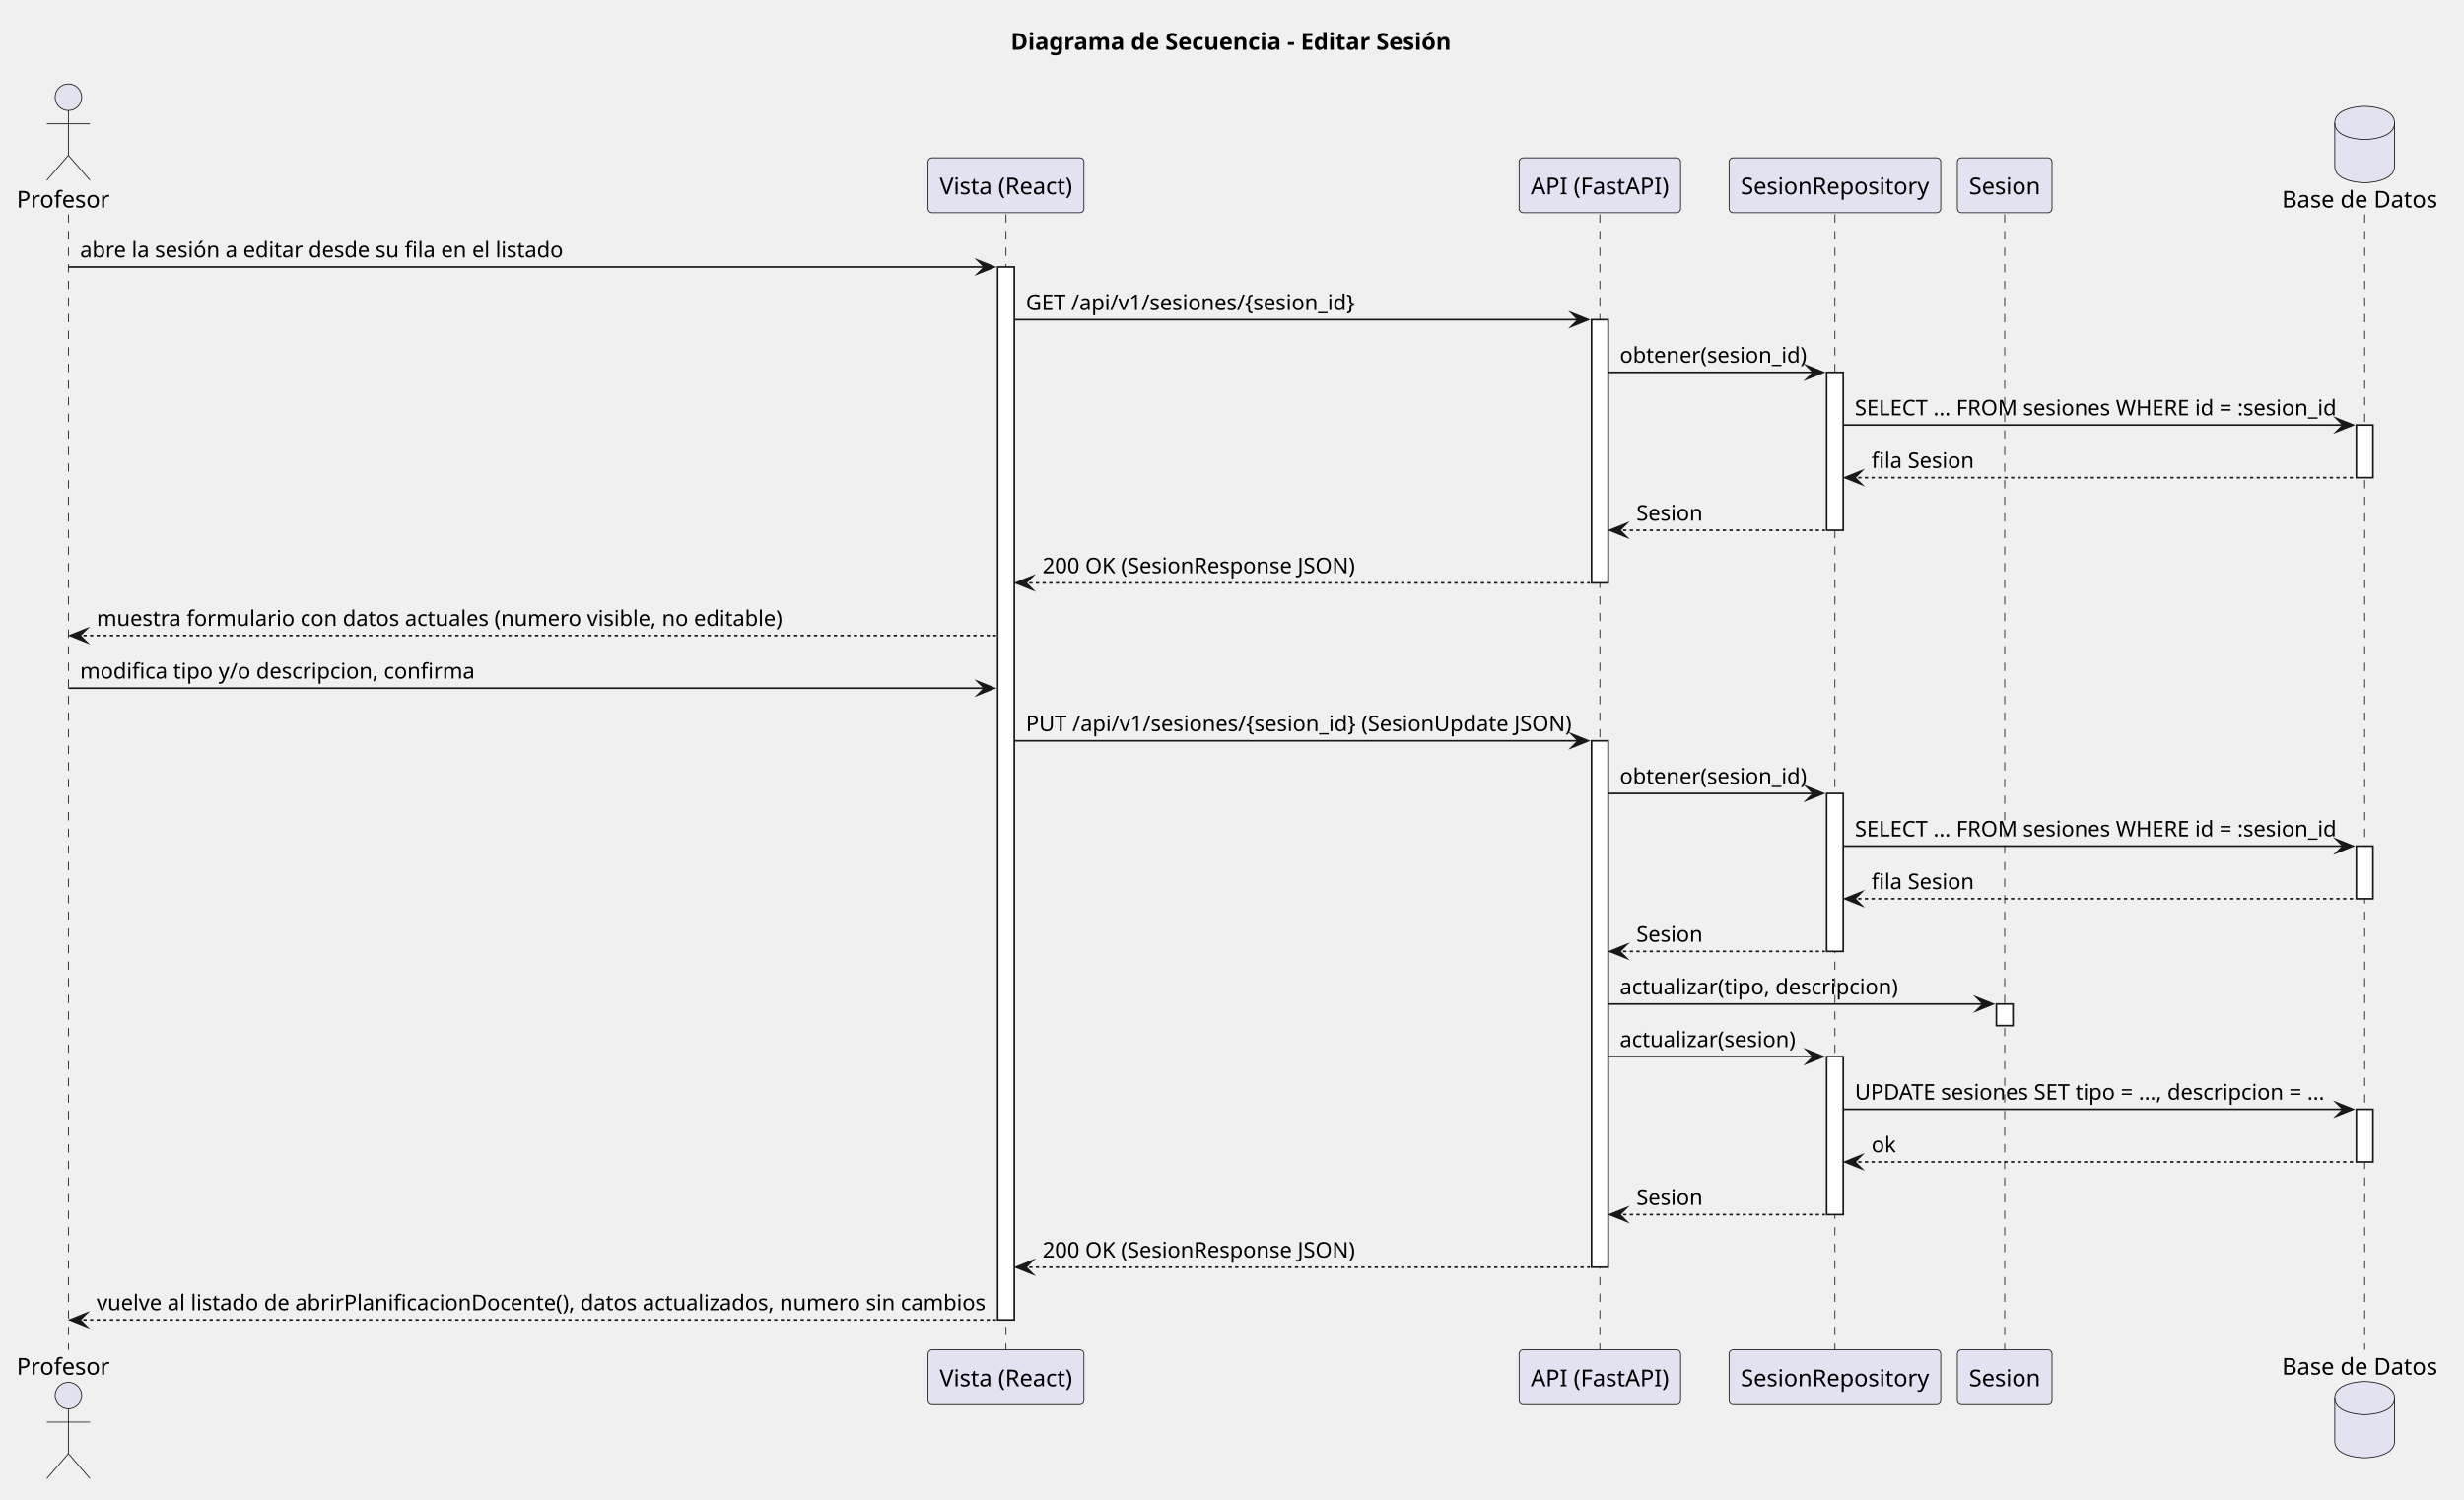
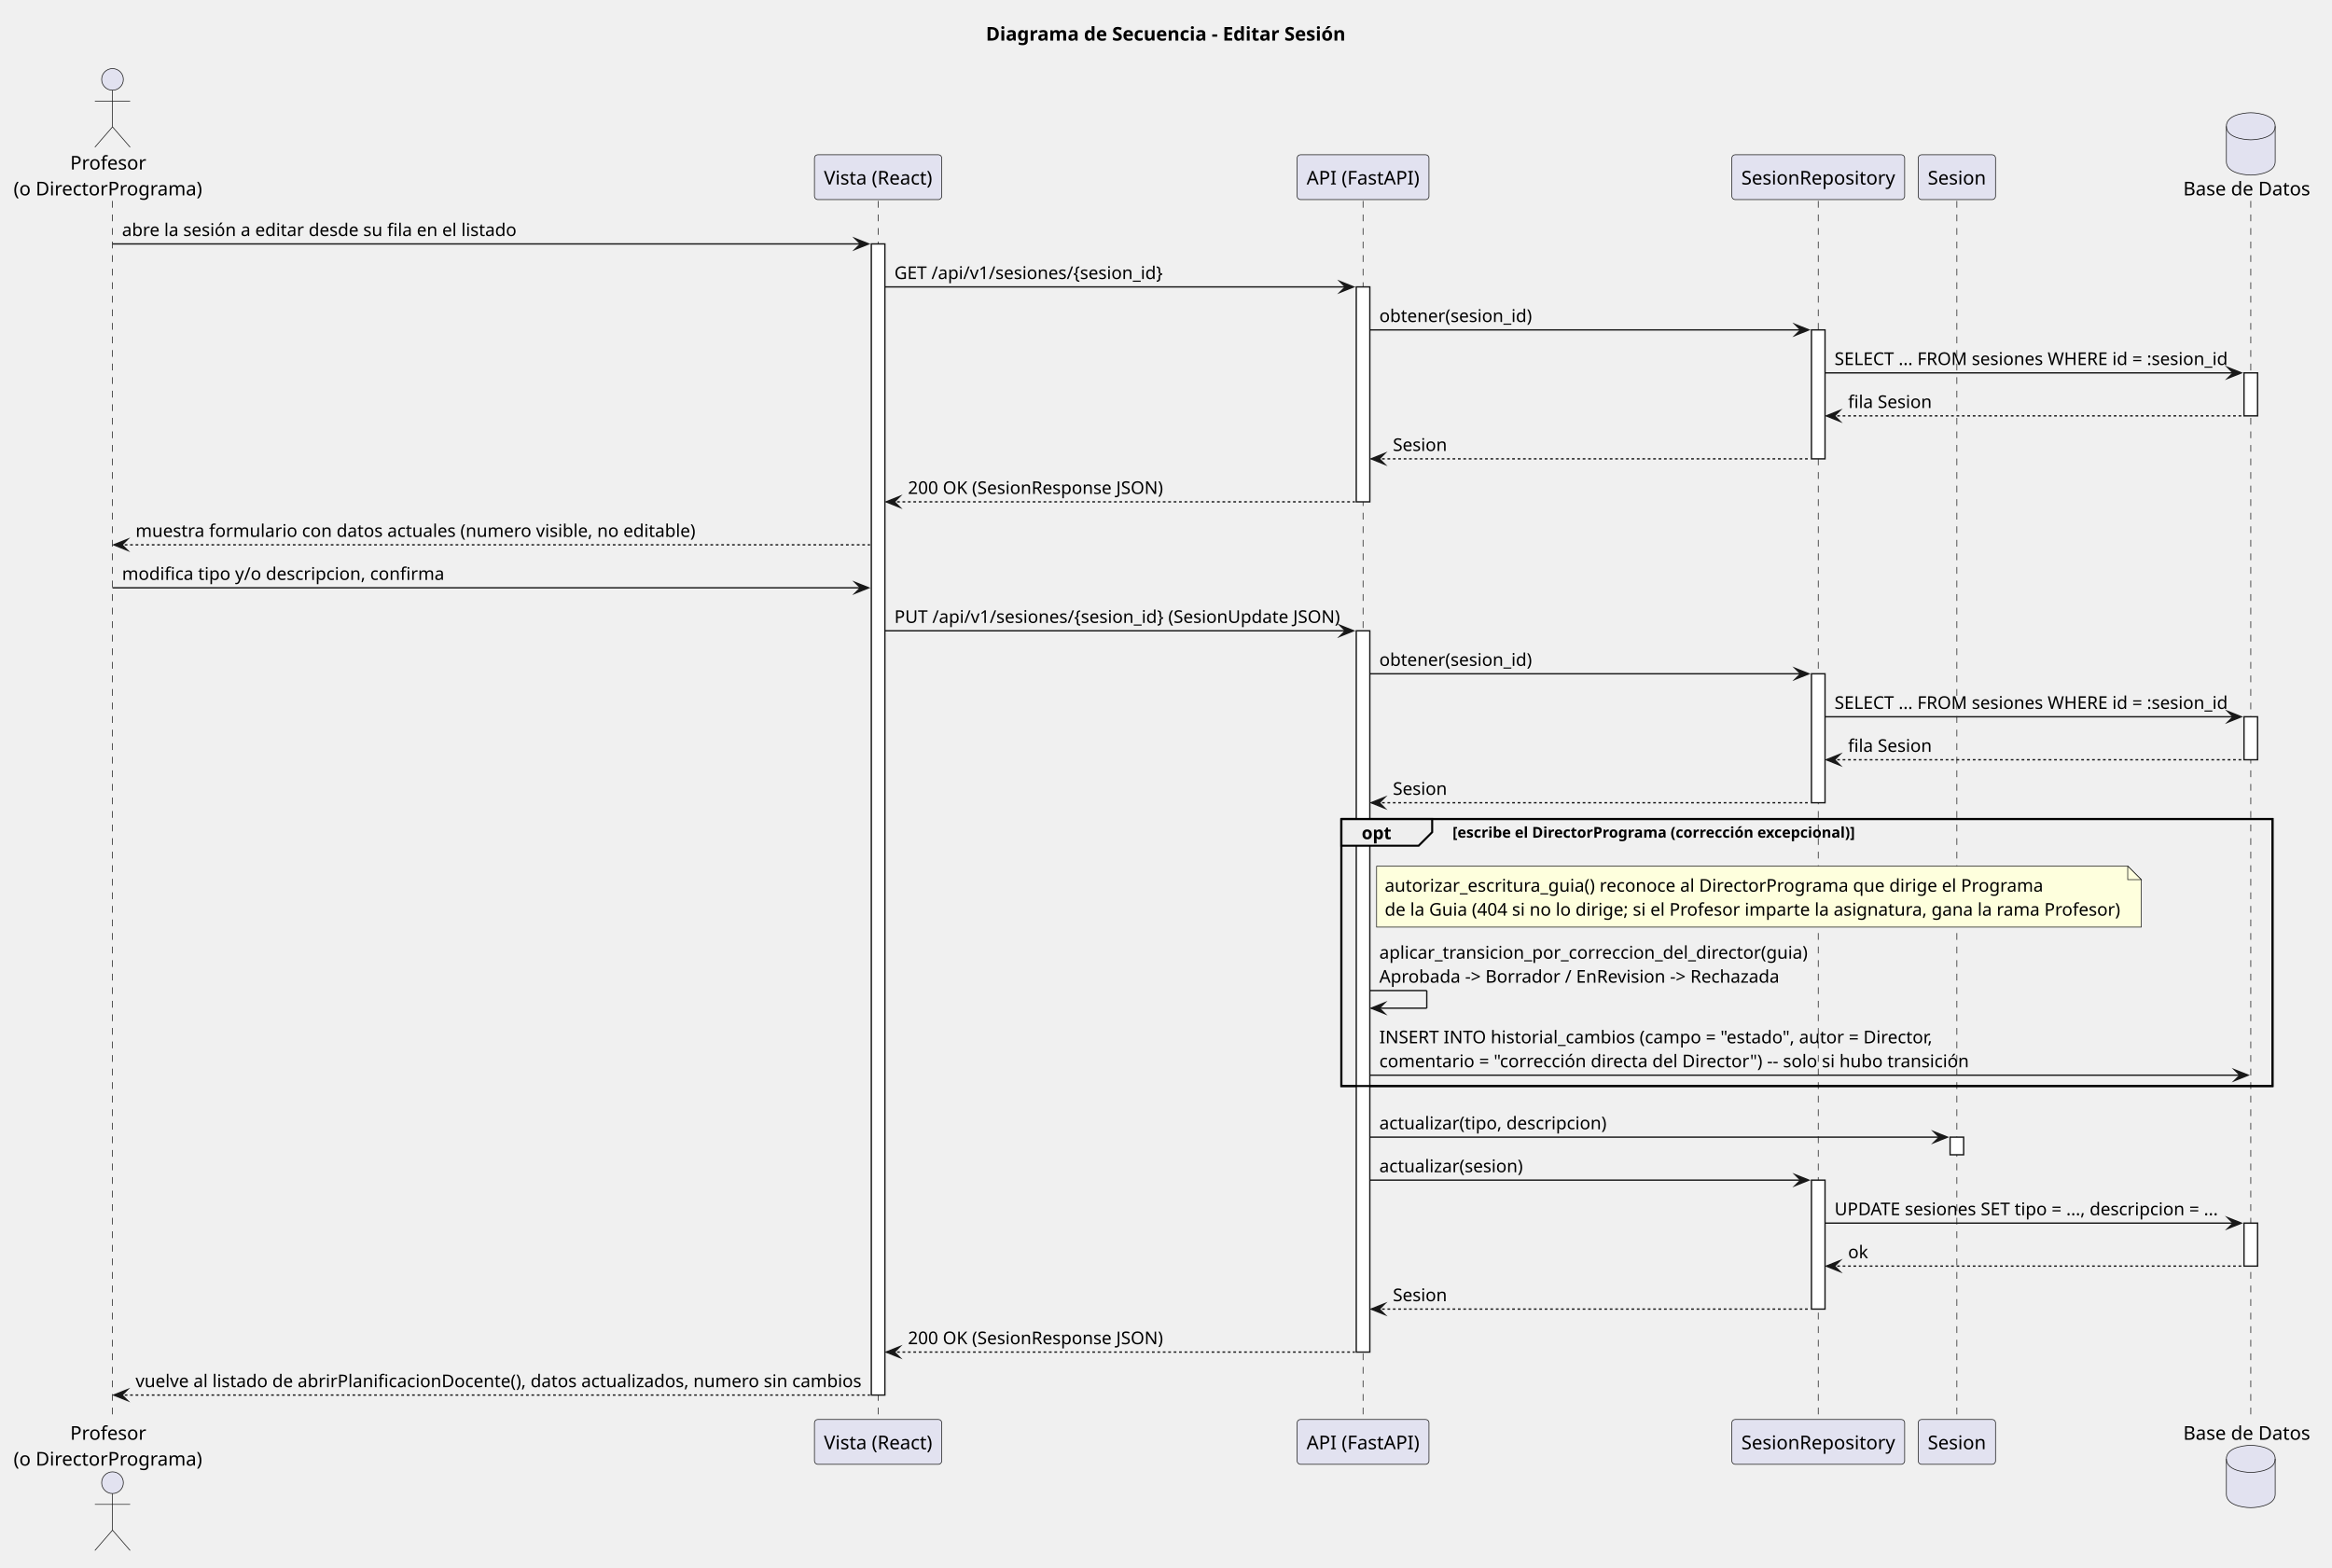
- <svg xmlns="http://www.w3.org/2000/svg" version="1.1" data-diagram-type="SEQUENCE" style="width:1484px;height:903px;background:#FFFFFF;" width="1484px" height="903px" viewBox="0 0 1484 903" zoomAndPan="magnify" preserveAspectRatio="none" contentStyleType="text/css">
+ <svg xmlns="http://www.w3.org/2000/svg" version="1.1" data-diagram-type="SEQUENCE" style="width:1720px;height:1156px;background:#FFFFFF;" width="1720px" height="1156px" viewBox="0 0 1720 1156" zoomAndPan="magnify" preserveAspectRatio="none" contentStyleType="text/css">
  <defs />
  <g font-family="sans-serif" lengthAdjust="spacing">
    <g class="title" data-source-line="1">
-       <text x="608.732" y="29.966" fill="#000" font-size="14" textLength="265.523" font-weight="700">Diagrama de Secuencia - Editar Sesión</text>
+       <text x="727.154" y="29.966" fill="#000" font-size="14" textLength="264.613" font-weight="700">Diagrama de Secuencia - Editar Sesión</text>
+     </g>
+     <rect x="989.336" y="604.088" width="686.763" height="196.942" fill="none" style="stroke:#000;stroke-width:1.5;" />
+     <g>
+       <rect x="79.479" y="148.204" width="8" height="898.768" fill="#000" fill-opacity="0" />
+       <line x1="82.979" y1="148.204" x2="82.979" y2="1046.972" style="stroke:#181818;stroke-width:0.5;stroke-dasharray:5,5;" />
    </g>
    <g>
-       <rect x="37.696" y="129.136" width="8" height="683.826" fill="#000" fill-opacity="0" />
-       <line x1="41.196" y1="129.136" x2="41.196" y2="812.962" style="stroke:#181818;stroke-width:0.5;stroke-dasharray:5,5;" />
+       <rect x="644.157" y="148.204" width="8" height="898.768" fill="#000" fill-opacity="0" />
+       <line x1="647.657" y1="148.204" x2="647.657" y2="1046.972" style="stroke:#181818;stroke-width:0.5;stroke-dasharray:5,5;" />
    </g>
    <g>
-       <rect x="602.374" y="129.136" width="8" height="683.826" fill="#000" fill-opacity="0" />
-       <line x1="605.874" y1="129.136" x2="605.874" y2="812.962" style="stroke:#181818;stroke-width:0.5;stroke-dasharray:5,5;" />
+       <rect x="642.657" y="179.91" width="10" height="849.062" fill="#FFF" style="stroke:#181818;stroke-width:1;" />
    </g>
    <g>
-       <rect x="600.874" y="160.842" width="10" height="634.12" fill="#FFF" style="stroke:#181818;stroke-width:1;" />
+       <rect x="1001.836" y="148.204" width="8" height="898.768" fill="#000" fill-opacity="0" />
+       <line x1="1005.336" y1="148.204" x2="1005.336" y2="1046.972" style="stroke:#181818;stroke-width:0.5;stroke-dasharray:5,5;" />
    </g>
    <g>
-       <rect x="960.053" y="129.136" width="8" height="683.826" fill="#000" fill-opacity="0" />
-       <line x1="963.553" y1="129.136" x2="963.553" y2="812.962" style="stroke:#181818;stroke-width:0.5;stroke-dasharray:5,5;" />
+       <rect x="1000.336" y="211.616" width="10" height="158.53" fill="#FFF" style="stroke:#181818;stroke-width:1;" />
    </g>
    <g>
-       <rect x="958.553" y="192.548" width="10" height="158.53" fill="#FFF" style="stroke:#181818;stroke-width:1;" />
+       <rect x="1000.336" y="465.264" width="10" height="532.002" fill="#FFF" style="stroke:#181818;stroke-width:1;" />
    </g>
    <g>
-       <rect x="958.553" y="446.196" width="10" height="317.06" fill="#FFF" style="stroke:#181818;stroke-width:1;" />
+       <rect x="1337.568" y="148.204" width="8" height="898.768" fill="#000" fill-opacity="0" />
+       <line x1="1341.068" y1="148.204" x2="1341.068" y2="1046.972" style="stroke:#181818;stroke-width:0.5;stroke-dasharray:5,5;" />
    </g>
    <g>
-       <rect x="1101.633" y="129.136" width="8" height="683.826" fill="#000" fill-opacity="0" />
-       <line x1="1105.133" y1="129.136" x2="1105.133" y2="812.962" style="stroke:#181818;stroke-width:0.5;stroke-dasharray:5,5;" />
+       <rect x="1336.068" y="243.322" width="10" height="95.118" fill="#FFF" style="stroke:#181818;stroke-width:1;" />
    </g>
    <g>
-       <rect x="1100.133" y="224.254" width="10" height="95.118" fill="#FFF" style="stroke:#181818;stroke-width:1;" />
+       <rect x="1336.068" y="496.97" width="10" height="95.118" fill="#FFF" style="stroke:#181818;stroke-width:1;" />
    </g>
    <g>
-       <rect x="1100.133" y="477.902" width="10" height="95.118" fill="#FFF" style="stroke:#181818;stroke-width:1;" />
+       <rect x="1336.068" y="870.442" width="10" height="95.118" fill="#FFF" style="stroke:#181818;stroke-width:1;" />
    </g>
    <g>
-       <rect x="1100.133" y="636.432" width="10" height="95.118" fill="#FFF" style="stroke:#181818;stroke-width:1;" />
+       <rect x="1439.814" y="148.204" width="8" height="898.768" fill="#000" fill-opacity="0" />
+       <line x1="1443.314" y1="148.204" x2="1443.314" y2="1046.972" style="stroke:#181818;stroke-width:0.5;stroke-dasharray:5,5;" />
    </g>
    <g>
-       <rect x="1203.879" y="129.136" width="8" height="683.826" fill="#000" fill-opacity="0" />
-       <line x1="1207.379" y1="129.136" x2="1207.379" y2="812.962" style="stroke:#181818;stroke-width:0.5;stroke-dasharray:5,5;" />
+       <rect x="1438.314" y="838.736" width="10" height="13" fill="#FFF" style="stroke:#181818;stroke-width:1;" />
    </g>
    <g>
-       <rect x="1202.379" y="604.726" width="10" height="13" fill="#FFF" style="stroke:#181818;stroke-width:1;" />
+       <rect x="1656.599" y="148.204" width="8" height="898.768" fill="#000" fill-opacity="0" />
+       <line x1="1660.099" y1="148.204" x2="1660.099" y2="1046.972" style="stroke:#181818;stroke-width:0.5;stroke-dasharray:5,5;" />
    </g>
    <g>
-       <rect x="1420.664" y="129.136" width="8" height="683.826" fill="#000" fill-opacity="0" />
-       <line x1="1424.164" y1="129.136" x2="1424.164" y2="812.962" style="stroke:#181818;stroke-width:0.5;stroke-dasharray:5,5;" />
+       <rect x="1655.099" y="275.028" width="10" height="31.706" fill="#FFF" style="stroke:#181818;stroke-width:1;" />
    </g>
    <g>
-       <rect x="1419.164" y="255.96" width="10" height="31.706" fill="#FFF" style="stroke:#181818;stroke-width:1;" />
+       <rect x="1655.099" y="528.676" width="10" height="31.706" fill="#FFF" style="stroke:#181818;stroke-width:1;" />
    </g>
    <g>
-       <rect x="1419.164" y="509.608" width="10" height="31.706" fill="#FFF" style="stroke:#181818;stroke-width:1;" />
+       <rect x="1655.099" y="902.148" width="10" height="31.706" fill="#FFF" style="stroke:#181818;stroke-width:1;" />
    </g>
-     <g>
-       <rect x="1419.164" y="668.138" width="10" height="31.706" fill="#FFF" style="stroke:#181818;stroke-width:1;" />
-     </g>
-     <text x="10" y="125.034" fill="#000" font-size="14" textLength="56.392">Profesor</text>
-     <ellipse cx="41.196" cy="58.568" rx="8" ry="8" fill="#E2E2F0" style="stroke:#181818;stroke-width:0.5;" />
-     <path d="M41.196,66.568 L41.196,93.568 M28.196,74.568 L54.196,74.568 M41.196,93.568 L28.196,108.568 M41.196,93.568 L54.196,108.568" style="stroke:#181818;stroke-width:0.5;" fill="none" />
-     <rect x="558.925" y="95.068" width="93.898" height="33.068" fill="#E2E2F0" style="stroke:#181818;stroke-width:0.5;" rx="2.5" ry="2.5" />
-     <text x="565.925" y="117.034" fill="#000" font-size="14" textLength="79.898">Vista (React)</text>
-     <rect x="914.932" y="95.068" width="97.244" height="33.068" fill="#E2E2F0" style="stroke:#181818;stroke-width:0.5;" rx="2.5" ry="2.5" />
-     <text x="921.932" y="117.034" fill="#000" font-size="14" textLength="83.244">API (FastAPI)</text>
-     <rect x="1041.399" y="95.068" width="127.47" height="33.068" fill="#E2E2F0" style="stroke:#181818;stroke-width:0.5;" rx="2.5" ry="2.5" />
-     <text x="1048.399" y="117.034" fill="#000" font-size="14" textLength="113.47">SesionRepository</text>
-     <rect x="1178.868" y="95.068" width="57.022" height="33.068" fill="#E2E2F0" style="stroke:#181818;stroke-width:0.5;" rx="2.5" ry="2.5" />
-     <text x="1185.868" y="117.034" fill="#000" font-size="14" textLength="43.022">Sesion</text>
-     <text x="1374.341" y="125.034" fill="#000" font-size="14" textLength="93.646">Base de Datos</text>
-     <path d="M1406.164,74.068 C1406.164,64.068 1424.164,64.068 1424.164,64.068 C1424.164,64.068 1442.164,64.068 1442.164,74.068 L1442.164,100.068 C1442.164,110.068 1424.164,110.068 1424.164,110.068 C1424.164,110.068 1406.164,110.068 1406.164,100.068 L1406.164,74.068" style="stroke:#181818;stroke-width:0.5;" fill="#E2E2F0" />
-     <path d="M1406.164,74.068 C1406.164,84.068 1424.164,84.068 1424.164,84.068 C1424.164,84.068 1442.164,84.068 1442.164,74.068" style="stroke:#181818;stroke-width:0.5;" fill="none" />
-     <text x="10" y="827.928" fill="#000" font-size="14" textLength="56.392">Profesor</text>
-     <ellipse cx="41.196" cy="840.53" rx="8" ry="8" fill="#E2E2F0" style="stroke:#181818;stroke-width:0.5;" />
-     <path d="M41.196,848.53 L41.196,875.53 M28.196,856.53 L54.196,856.53 M41.196,875.53 L28.196,890.53 M41.196,875.53 L54.196,890.53" style="stroke:#181818;stroke-width:0.5;" fill="none" />
-     <rect x="558.925" y="812.962" width="93.898" height="33.068" fill="#E2E2F0" style="stroke:#181818;stroke-width:0.5;" rx="2.5" ry="2.5" />
-     <text x="565.925" y="834.928" fill="#000" font-size="14" textLength="79.898">Vista (React)</text>
-     <rect x="914.932" y="812.962" width="97.244" height="33.068" fill="#E2E2F0" style="stroke:#181818;stroke-width:0.5;" rx="2.5" ry="2.5" />
-     <text x="921.932" y="834.928" fill="#000" font-size="14" textLength="83.244">API (FastAPI)</text>
-     <rect x="1041.399" y="812.962" width="127.47" height="33.068" fill="#E2E2F0" style="stroke:#181818;stroke-width:0.5;" rx="2.5" ry="2.5" />
-     <text x="1048.399" y="834.928" fill="#000" font-size="14" textLength="113.47">SesionRepository</text>
-     <rect x="1178.868" y="812.962" width="57.022" height="33.068" fill="#E2E2F0" style="stroke:#181818;stroke-width:0.5;" rx="2.5" ry="2.5" />
-     <text x="1185.868" y="834.928" fill="#000" font-size="14" textLength="43.022">Sesion</text>
-     <text x="1374.341" y="827.928" fill="#000" font-size="14" textLength="93.646">Base de Datos</text>
-     <path d="M1406.164,842.03 C1406.164,832.03 1424.164,832.03 1424.164,832.03 C1424.164,832.03 1442.164,832.03 1442.164,842.03 L1442.164,868.03 C1442.164,878.03 1424.164,878.03 1424.164,878.03 C1424.164,878.03 1406.164,878.03 1406.164,868.03 L1406.164,842.03" style="stroke:#181818;stroke-width:0.5;" fill="#E2E2F0" />
-     <path d="M1406.164,842.03 C1406.164,852.03 1424.164,852.03 1424.164,852.03 C1424.164,852.03 1442.164,852.03 1442.164,842.03" style="stroke:#181818;stroke-width:0.5;" fill="none" />
-     <polygon points="588.874,156.842,598.874,160.842,588.874,164.842,592.874,160.842" fill="#181818" style="stroke:#181818;stroke-width:1;stroke-linejoin:miter;stroke-miterlimit:10;" />
-     <line x1="41.196" y1="160.842" x2="594.874" y2="160.842" style="stroke:#181818;stroke-width:1;" />
-     <text x="48.196" y="155.033" fill="#000" font-size="13" textLength="291.252">abre la sesión a editar desde su fila en el listado</text>
-     <polygon points="946.553,188.548,956.553,192.548,946.553,196.548,950.553,192.548" fill="#181818" style="stroke:#181818;stroke-width:1;stroke-linejoin:miter;stroke-miterlimit:10;" />
-     <line x1="610.874" y1="192.548" x2="952.553" y2="192.548" style="stroke:#181818;stroke-width:1;" />
-     <text x="617.874" y="186.739" fill="#000" font-size="13" textLength="197.964">GET /api/v1/sesiones/{sesion_id}</text>
-     <polygon points="1088.133,220.254,1098.133,224.254,1088.133,228.254,1092.133,224.254" fill="#181818" style="stroke:#181818;stroke-width:1;stroke-linejoin:miter;stroke-miterlimit:10;" />
-     <line x1="968.553" y1="224.254" x2="1094.133" y2="224.254" style="stroke:#181818;stroke-width:1;" />
-     <text x="975.553" y="218.445" fill="#000" font-size="13" textLength="112.58">obtener(sesion_id)</text>
-     <polygon points="1407.164,251.96,1417.164,255.96,1407.164,259.96,1411.164,255.96" fill="#181818" style="stroke:#181818;stroke-width:1;stroke-linejoin:miter;stroke-miterlimit:10;" />
-     <line x1="1110.133" y1="255.96" x2="1413.164" y2="255.96" style="stroke:#181818;stroke-width:1;" />
-     <text x="1117.133" y="250.151" fill="#000" font-size="13" textLength="290.03">SELECT ... FROM sesiones WHERE id = :sesion_id</text>
-     <polygon points="1121.133,283.666,1111.133,287.666,1121.133,291.666,1117.133,287.666" fill="#181818" style="stroke:#181818;stroke-width:1;stroke-linejoin:miter;stroke-miterlimit:10;" />
-     <line x1="1115.133" y1="287.666" x2="1418.164" y2="287.666" style="stroke:#181818;stroke-width:1;stroke-dasharray:2,2;" />
-     <text x="1127.133" y="281.857" fill="#000" font-size="13" textLength="61.802">fila Sesion</text>
-     <polygon points="979.553,315.372,969.553,319.372,979.553,323.372,975.553,319.372" fill="#181818" style="stroke:#181818;stroke-width:1;stroke-linejoin:miter;stroke-miterlimit:10;" />
-     <line x1="973.553" y1="319.372" x2="1099.133" y2="319.372" style="stroke:#181818;stroke-width:1;stroke-dasharray:2,2;" />
-     <text x="985.553" y="313.563" fill="#000" font-size="13" textLength="39.949">Sesion</text>
-     <polygon points="621.874,347.078,611.874,351.078,621.874,355.078,617.874,351.078" fill="#181818" style="stroke:#181818;stroke-width:1;stroke-linejoin:miter;stroke-miterlimit:10;" />
-     <line x1="615.874" y1="351.078" x2="957.553" y2="351.078" style="stroke:#181818;stroke-width:1;stroke-dasharray:2,2;" />
-     <text x="627.874" y="345.269" fill="#000" font-size="13" textLength="188.214">200 OK (SesionResponse JSON)</text>
-     <polygon points="52.196,378.784,42.196,382.784,52.196,386.784,48.196,382.784" fill="#181818" style="stroke:#181818;stroke-width:1;stroke-linejoin:miter;stroke-miterlimit:10;" />
-     <line x1="46.196" y1="382.784" x2="599.874" y2="382.784" style="stroke:#181818;stroke-width:1;stroke-dasharray:2,2;" />
-     <text x="58.196" y="376.975" fill="#000" font-size="13" textLength="413.491">muestra formulario con datos actuales (numero visible, no editable)</text>
-     <polygon points="588.874,410.49,598.874,414.49,588.874,418.49,592.874,414.49" fill="#181818" style="stroke:#181818;stroke-width:1;stroke-linejoin:miter;stroke-miterlimit:10;" />
-     <line x1="41.196" y1="414.49" x2="594.874" y2="414.49" style="stroke:#181818;stroke-width:1;" />
-     <text x="48.196" y="408.681" fill="#000" font-size="13" textLength="237.757">modifica tipo y/o descripcion, confirma</text>
-     <polygon points="946.553,442.196,956.553,446.196,946.553,450.196,950.553,446.196" fill="#181818" style="stroke:#181818;stroke-width:1;stroke-linejoin:miter;stroke-miterlimit:10;" />
-     <line x1="610.874" y1="446.196" x2="952.553" y2="446.196" style="stroke:#181818;stroke-width:1;" />
-     <text x="617.874" y="440.387" fill="#000" font-size="13" textLength="328.679">PUT /api/v1/sesiones/{sesion_id} (SesionUpdate JSON)</text>
-     <polygon points="1088.133,473.902,1098.133,477.902,1088.133,481.902,1092.133,477.902" fill="#181818" style="stroke:#181818;stroke-width:1;stroke-linejoin:miter;stroke-miterlimit:10;" />
-     <line x1="968.553" y1="477.902" x2="1094.133" y2="477.902" style="stroke:#181818;stroke-width:1;" />
-     <text x="975.553" y="472.093" fill="#000" font-size="13" textLength="112.58">obtener(sesion_id)</text>
-     <polygon points="1407.164,505.608,1417.164,509.608,1407.164,513.608,1411.164,509.608" fill="#181818" style="stroke:#181818;stroke-width:1;stroke-linejoin:miter;stroke-miterlimit:10;" />
-     <line x1="1110.133" y1="509.608" x2="1413.164" y2="509.608" style="stroke:#181818;stroke-width:1;" />
-     <text x="1117.133" y="503.799" fill="#000" font-size="13" textLength="290.03">SELECT ... FROM sesiones WHERE id = :sesion_id</text>
-     <polygon points="1121.133,537.314,1111.133,541.314,1121.133,545.314,1117.133,541.314" fill="#181818" style="stroke:#181818;stroke-width:1;stroke-linejoin:miter;stroke-miterlimit:10;" />
-     <line x1="1115.133" y1="541.314" x2="1418.164" y2="541.314" style="stroke:#181818;stroke-width:1;stroke-dasharray:2,2;" />
-     <text x="1127.133" y="535.505" fill="#000" font-size="13" textLength="61.802">fila Sesion</text>
-     <polygon points="979.553,569.02,969.553,573.02,979.553,577.02,975.553,573.02" fill="#181818" style="stroke:#181818;stroke-width:1;stroke-linejoin:miter;stroke-miterlimit:10;" />
-     <line x1="973.553" y1="573.02" x2="1099.133" y2="573.02" style="stroke:#181818;stroke-width:1;stroke-dasharray:2,2;" />
-     <text x="985.553" y="567.211" fill="#000" font-size="13" textLength="39.949">Sesion</text>
-     <polygon points="1190.379,600.726,1200.379,604.726,1190.379,608.726,1194.379,604.726" fill="#181818" style="stroke:#181818;stroke-width:1;stroke-linejoin:miter;stroke-miterlimit:10;" />
-     <line x1="968.553" y1="604.726" x2="1196.379" y2="604.726" style="stroke:#181818;stroke-width:1;" />
-     <text x="975.553" y="598.917" fill="#000" font-size="13" textLength="167.609">actualizar(tipo, descripcion)</text>
-     <polygon points="1088.133,632.432,1098.133,636.432,1088.133,640.432,1092.133,636.432" fill="#181818" style="stroke:#181818;stroke-width:1;stroke-linejoin:miter;stroke-miterlimit:10;" />
-     <line x1="968.553" y1="636.432" x2="1094.133" y2="636.432" style="stroke:#181818;stroke-width:1;" />
-     <text x="975.553" y="630.623" fill="#000" font-size="13" textLength="105.872">actualizar(sesion)</text>
-     <polygon points="1407.164,664.138,1417.164,668.138,1407.164,672.138,1411.164,668.138" fill="#181818" style="stroke:#181818;stroke-width:1;stroke-linejoin:miter;stroke-miterlimit:10;" />
-     <line x1="1110.133" y1="668.138" x2="1413.164" y2="668.138" style="stroke:#181818;stroke-width:1;" />
-     <text x="1117.133" y="662.329" fill="#000" font-size="13" textLength="284.024">UPDATE sesiones SET tipo = ..., descripcion = ...</text>
-     <polygon points="1121.133,695.844,1111.133,699.844,1121.133,703.844,1117.133,699.844" fill="#181818" style="stroke:#181818;stroke-width:1;stroke-linejoin:miter;stroke-miterlimit:10;" />
-     <line x1="1115.133" y1="699.844" x2="1418.164" y2="699.844" style="stroke:#181818;stroke-width:1;stroke-dasharray:2,2;" />
-     <text x="1127.133" y="694.035" fill="#000" font-size="13" textLength="14.807">ok</text>
-     <polygon points="979.553,727.55,969.553,731.55,979.553,735.55,975.553,731.55" fill="#181818" style="stroke:#181818;stroke-width:1;stroke-linejoin:miter;stroke-miterlimit:10;" />
-     <line x1="973.553" y1="731.55" x2="1099.133" y2="731.55" style="stroke:#181818;stroke-width:1;stroke-dasharray:2,2;" />
-     <text x="985.553" y="725.741" fill="#000" font-size="13" textLength="39.949">Sesion</text>
-     <polygon points="621.874,759.256,611.874,763.256,621.874,767.256,617.874,763.256" fill="#181818" style="stroke:#181818;stroke-width:1;stroke-linejoin:miter;stroke-miterlimit:10;" />
-     <line x1="615.874" y1="763.256" x2="957.553" y2="763.256" style="stroke:#181818;stroke-width:1;stroke-dasharray:2,2;" />
-     <text x="627.874" y="757.447" fill="#000" font-size="13" textLength="188.214">200 OK (SesionResponse JSON)</text>
-     <polygon points="52.196,790.962,42.196,794.962,52.196,798.962,48.196,794.962" fill="#181818" style="stroke:#181818;stroke-width:1;stroke-linejoin:miter;stroke-miterlimit:10;" />
-     <line x1="46.196" y1="794.962" x2="599.874" y2="794.962" style="stroke:#181818;stroke-width:1;stroke-dasharray:2,2;" />
-     <text x="58.196" y="789.153" fill="#000" font-size="13" textLength="535.678">vuelve al listado de abrirPlanificacionDocente(), datos actualizados, numero sin cambios</text>
+     <text x="51.783" y="125.034" fill="#000" font-size="14" textLength="56.392">Profesor</text>
+     <text x="10" y="144.102" fill="#000" font-size="14" textLength="139.957">(o DirectorPrograma)</text>
+     <ellipse cx="82.979" cy="58.568" rx="8" ry="8" fill="#E2E2F0" style="stroke:#181818;stroke-width:0.5;" />
+     <path d="M82.979,66.568 L82.979,93.568 M69.979,74.568 L95.979,74.568 M82.979,93.568 L69.979,108.568 M82.979,93.568 L95.979,108.568" style="stroke:#181818;stroke-width:0.5;" fill="none" />
+     <rect x="600.708" y="114.136" width="93.898" height="33.068" fill="#E2E2F0" style="stroke:#181818;stroke-width:0.5;" rx="2.5" ry="2.5" />
+     <text x="607.708" y="136.102" fill="#000" font-size="14" textLength="79.898">Vista (React)</text>
+     <rect x="956.714" y="114.136" width="97.244" height="33.068" fill="#E2E2F0" style="stroke:#181818;stroke-width:0.5;" rx="2.5" ry="2.5" />
+     <text x="963.714" y="136.102" fill="#000" font-size="14" textLength="83.244">API (FastAPI)</text>
+     <rect x="1277.334" y="114.136" width="127.47" height="33.068" fill="#E2E2F0" style="stroke:#181818;stroke-width:0.5;" rx="2.5" ry="2.5" />
+     <text x="1284.334" y="136.102" fill="#000" font-size="14" textLength="113.47">SesionRepository</text>
+     <rect x="1414.803" y="114.136" width="57.022" height="33.068" fill="#E2E2F0" style="stroke:#181818;stroke-width:0.5;" rx="2.5" ry="2.5" />
+     <text x="1421.803" y="136.102" fill="#000" font-size="14" textLength="43.022">Sesion</text>
+     <text x="1610.276" y="144.102" fill="#000" font-size="14" textLength="93.646">Base de Datos</text>
+     <path d="M1642.099,93.136 C1642.099,83.136 1660.099,83.136 1660.099,83.136 C1660.099,83.136 1678.099,83.136 1678.099,93.136 L1678.099,119.136 C1678.099,129.136 1660.099,129.136 1660.099,129.136 C1660.099,129.136 1642.099,129.136 1642.099,119.136 L1642.099,93.136" style="stroke:#181818;stroke-width:0.5;" fill="#E2E2F0" />
+     <path d="M1642.099,93.136 C1642.099,103.136 1660.099,103.136 1660.099,103.136 C1660.099,103.136 1678.099,103.136 1678.099,93.136" style="stroke:#181818;stroke-width:0.5;" fill="none" />
+     <text x="51.783" y="1061.938" fill="#000" font-size="14" textLength="56.392">Profesor</text>
+     <text x="10" y="1081.006" fill="#000" font-size="14" textLength="139.957">(o DirectorPrograma)</text>
+     <ellipse cx="82.979" cy="1093.608" rx="8" ry="8" fill="#E2E2F0" style="stroke:#181818;stroke-width:0.5;" />
+     <path d="M82.979,1101.608 L82.979,1128.608 M69.979,1109.608 L95.979,1109.608 M82.979,1128.608 L69.979,1143.608 M82.979,1128.608 L95.979,1143.608" style="stroke:#181818;stroke-width:0.5;" fill="none" />
+     <rect x="600.708" y="1046.972" width="93.898" height="33.068" fill="#E2E2F0" style="stroke:#181818;stroke-width:0.5;" rx="2.5" ry="2.5" />
+     <text x="607.708" y="1068.938" fill="#000" font-size="14" textLength="79.898">Vista (React)</text>
+     <rect x="956.714" y="1046.972" width="97.244" height="33.068" fill="#E2E2F0" style="stroke:#181818;stroke-width:0.5;" rx="2.5" ry="2.5" />
+     <text x="963.714" y="1068.938" fill="#000" font-size="14" textLength="83.244">API (FastAPI)</text>
+     <rect x="1277.334" y="1046.972" width="127.47" height="33.068" fill="#E2E2F0" style="stroke:#181818;stroke-width:0.5;" rx="2.5" ry="2.5" />
+     <text x="1284.334" y="1068.938" fill="#000" font-size="14" textLength="113.47">SesionRepository</text>
+     <rect x="1414.803" y="1046.972" width="57.022" height="33.068" fill="#E2E2F0" style="stroke:#181818;stroke-width:0.5;" rx="2.5" ry="2.5" />
+     <text x="1421.803" y="1068.938" fill="#000" font-size="14" textLength="43.022">Sesion</text>
+     <text x="1610.276" y="1061.938" fill="#000" font-size="14" textLength="93.646">Base de Datos</text>
+     <path d="M1642.099,1076.04 C1642.099,1066.04 1660.099,1066.04 1660.099,1066.04 C1660.099,1066.04 1678.099,1066.04 1678.099,1076.04 L1678.099,1102.04 C1678.099,1112.04 1660.099,1112.04 1660.099,1112.04 C1660.099,1112.04 1642.099,1112.04 1642.099,1102.04 L1642.099,1076.04" style="stroke:#181818;stroke-width:0.5;" fill="#E2E2F0" />
+     <path d="M1642.099,1076.04 C1642.099,1086.04 1660.099,1086.04 1660.099,1086.04 C1660.099,1086.04 1678.099,1086.04 1678.099,1076.04" style="stroke:#181818;stroke-width:0.5;" fill="none" />
+     <polygon points="630.657,175.91,640.657,179.91,630.657,183.91,634.657,179.91" fill="#181818" style="stroke:#181818;stroke-width:1;stroke-linejoin:miter;stroke-miterlimit:10;" />
+     <line x1="82.979" y1="179.91" x2="636.657" y2="179.91" style="stroke:#181818;stroke-width:1;" />
+     <text x="89.979" y="174.101" fill="#000" font-size="13" textLength="291.252">abre la sesión a editar desde su fila en el listado</text>
+     <polygon points="988.336,207.616,998.336,211.616,988.336,215.616,992.336,211.616" fill="#181818" style="stroke:#181818;stroke-width:1;stroke-linejoin:miter;stroke-miterlimit:10;" />
+     <line x1="652.657" y1="211.616" x2="994.336" y2="211.616" style="stroke:#181818;stroke-width:1;" />
+     <text x="659.657" y="205.807" fill="#000" font-size="13" textLength="197.964">GET /api/v1/sesiones/{sesion_id}</text>
+     <polygon points="1324.068,239.322,1334.068,243.322,1324.068,247.322,1328.068,243.322" fill="#181818" style="stroke:#181818;stroke-width:1;stroke-linejoin:miter;stroke-miterlimit:10;" />
+     <line x1="1010.336" y1="243.322" x2="1330.068" y2="243.322" style="stroke:#181818;stroke-width:1;" />
+     <text x="1017.336" y="237.513" fill="#000" font-size="13" textLength="112.58">obtener(sesion_id)</text>
+     <polygon points="1643.099,271.028,1653.099,275.028,1643.099,279.028,1647.099,275.028" fill="#181818" style="stroke:#181818;stroke-width:1;stroke-linejoin:miter;stroke-miterlimit:10;" />
+     <line x1="1346.068" y1="275.028" x2="1649.099" y2="275.028" style="stroke:#181818;stroke-width:1;" />
+     <text x="1353.068" y="269.219" fill="#000" font-size="13" textLength="290.03">SELECT ... FROM sesiones WHERE id = :sesion_id</text>
+     <polygon points="1357.068,302.734,1347.068,306.734,1357.068,310.734,1353.068,306.734" fill="#181818" style="stroke:#181818;stroke-width:1;stroke-linejoin:miter;stroke-miterlimit:10;" />
+     <line x1="1351.068" y1="306.734" x2="1654.099" y2="306.734" style="stroke:#181818;stroke-width:1;stroke-dasharray:2,2;" />
+     <text x="1363.068" y="300.925" fill="#000" font-size="13" textLength="61.802">fila Sesion</text>
+     <polygon points="1021.336,334.44,1011.336,338.44,1021.336,342.44,1017.336,338.44" fill="#181818" style="stroke:#181818;stroke-width:1;stroke-linejoin:miter;stroke-miterlimit:10;" />
+     <line x1="1015.336" y1="338.44" x2="1335.068" y2="338.44" style="stroke:#181818;stroke-width:1;stroke-dasharray:2,2;" />
+     <text x="1027.336" y="332.631" fill="#000" font-size="13" textLength="39.949">Sesion</text>
+     <polygon points="663.657,366.146,653.657,370.146,663.657,374.146,659.657,370.146" fill="#181818" style="stroke:#181818;stroke-width:1;stroke-linejoin:miter;stroke-miterlimit:10;" />
+     <line x1="657.657" y1="370.146" x2="999.336" y2="370.146" style="stroke:#181818;stroke-width:1;stroke-dasharray:2,2;" />
+     <text x="669.657" y="364.337" fill="#000" font-size="13" textLength="188.214">200 OK (SesionResponse JSON)</text>
+     <polygon points="93.979,397.852,83.979,401.852,93.979,405.852,89.979,401.852" fill="#181818" style="stroke:#181818;stroke-width:1;stroke-linejoin:miter;stroke-miterlimit:10;" />
+     <line x1="87.979" y1="401.852" x2="641.657" y2="401.852" style="stroke:#181818;stroke-width:1;stroke-dasharray:2,2;" />
+     <text x="99.979" y="396.043" fill="#000" font-size="13" textLength="413.491">muestra formulario con datos actuales (numero visible, no editable)</text>
+     <polygon points="630.657,429.558,640.657,433.558,630.657,437.558,634.657,433.558" fill="#181818" style="stroke:#181818;stroke-width:1;stroke-linejoin:miter;stroke-miterlimit:10;" />
+     <line x1="82.979" y1="433.558" x2="636.657" y2="433.558" style="stroke:#181818;stroke-width:1;" />
+     <text x="89.979" y="427.749" fill="#000" font-size="13" textLength="237.757">modifica tipo y/o descripcion, confirma</text>
+     <polygon points="988.336,461.264,998.336,465.264,988.336,469.264,992.336,465.264" fill="#181818" style="stroke:#181818;stroke-width:1;stroke-linejoin:miter;stroke-miterlimit:10;" />
+     <line x1="652.657" y1="465.264" x2="994.336" y2="465.264" style="stroke:#181818;stroke-width:1;" />
+     <text x="659.657" y="459.455" fill="#000" font-size="13" textLength="328.679">PUT /api/v1/sesiones/{sesion_id} (SesionUpdate JSON)</text>
+     <polygon points="1324.068,492.97,1334.068,496.97,1324.068,500.97,1328.068,496.97" fill="#181818" style="stroke:#181818;stroke-width:1;stroke-linejoin:miter;stroke-miterlimit:10;" />
+     <line x1="1010.336" y1="496.97" x2="1330.068" y2="496.97" style="stroke:#181818;stroke-width:1;" />
+     <text x="1017.336" y="491.161" fill="#000" font-size="13" textLength="112.58">obtener(sesion_id)</text>
+     <polygon points="1643.099,524.676,1653.099,528.676,1643.099,532.676,1647.099,528.676" fill="#181818" style="stroke:#181818;stroke-width:1;stroke-linejoin:miter;stroke-miterlimit:10;" />
+     <line x1="1346.068" y1="528.676" x2="1649.099" y2="528.676" style="stroke:#181818;stroke-width:1;" />
+     <text x="1353.068" y="522.867" fill="#000" font-size="13" textLength="290.03">SELECT ... FROM sesiones WHERE id = :sesion_id</text>
+     <polygon points="1357.068,556.382,1347.068,560.382,1357.068,564.382,1353.068,560.382" fill="#181818" style="stroke:#181818;stroke-width:1;stroke-linejoin:miter;stroke-miterlimit:10;" />
+     <line x1="1351.068" y1="560.382" x2="1654.099" y2="560.382" style="stroke:#181818;stroke-width:1;stroke-dasharray:2,2;" />
+     <text x="1363.068" y="554.573" fill="#000" font-size="13" textLength="61.802">fila Sesion</text>
+     <polygon points="1021.336,588.088,1011.336,592.088,1021.336,596.088,1017.336,592.088" fill="#181818" style="stroke:#181818;stroke-width:1;stroke-linejoin:miter;stroke-miterlimit:10;" />
+     <line x1="1015.336" y1="592.088" x2="1335.068" y2="592.088" style="stroke:#181818;stroke-width:1;stroke-dasharray:2,2;" />
+     <text x="1027.336" y="586.279" fill="#000" font-size="13" textLength="39.949">Sesion</text>
+     <path d="M989.336,604.088 L1056.319,604.088 L1056.319,613.794 L1046.319,623.794 L989.336,623.794 L989.336,604.088" style="stroke:#000;stroke-width:1.5;" fill="#EEE" />
+     <rect x="989.336" y="604.088" width="686.763" height="196.942" fill="none" style="stroke:#000;stroke-width:1.5;" />
+     <text x="1004.336" y="618.985" fill="#000" font-size="13" textLength="21.983" font-weight="700">opt</text>
+     <text x="1071.319" y="617.847" fill="#000" font-size="11" textLength="297.57" font-weight="700">[escribe el DirectorPrograma (corrección excepcional)]</text>
+     <path d="M1015.336,638.794 L1015.336,683.794 L1579.336,683.794 L1579.336,648.794 L1569.336,638.794 L1015.336,638.794" style="stroke:#181818;stroke-width:0.5;" fill="#FEFFDD" />
+     <path d="M1569.336,638.794 L1569.336,648.794 L1579.336,648.794 L1569.336,638.794" style="stroke:#181818;stroke-width:0.5;" fill="#FEFFDD" />
+     <text x="1021.336" y="657.691" fill="#000" font-size="13" textLength="487.461">autorizar_escritura_guia() reconoce al DirectorPrograma que dirige el Programa</text>
+     <text x="1021.336" y="675.397" fill="#000" font-size="13" textLength="543.543">de la Guia (404 si no lo dirige; si el Profesor imparte la asignatura, gana la rama Profesor)</text>
+     <line x1="1010.336" y1="730.618" x2="1052.336" y2="730.618" style="stroke:#181818;stroke-width:1;" />
+     <line x1="1052.336" y1="730.618" x2="1052.336" y2="743.618" style="stroke:#181818;stroke-width:1;" />
+     <line x1="1011.336" y1="743.618" x2="1052.336" y2="743.618" style="stroke:#181818;stroke-width:1;" />
+     <polygon points="1021.336,739.618,1011.336,743.618,1021.336,747.618,1017.336,743.618" fill="#181818" style="stroke:#181818;stroke-width:1;stroke-linejoin:miter;stroke-miterlimit:10;" />
+     <text x="1017.336" y="707.103" fill="#000" font-size="13" textLength="316.732">aplicar_transicion_por_correccion_del_director(guia)</text>
+     <text x="1017.336" y="724.809" fill="#000" font-size="13" textLength="295.841">Aprobada -&gt; Borrador / EnRevision -&gt; Rechazada</text>
+     <polygon points="1648.099,789.03,1658.099,793.03,1648.099,797.03,1652.099,793.03" fill="#181818" style="stroke:#181818;stroke-width:1;stroke-linejoin:miter;stroke-miterlimit:10;" />
+     <line x1="1010.336" y1="793.03" x2="1654.099" y2="793.03" style="stroke:#181818;stroke-width:1;" />
+     <text x="1017.336" y="769.515" fill="#000" font-size="13" textLength="411.385">INSERT INTO historial_cambios (campo = "estado", autor = Director,</text>
+     <text x="1017.336" y="787.221" fill="#000" font-size="13" textLength="436.176">comentario = "corrección directa del Director") -- solo si hubo transición</text>
+     <polygon points="1426.314,834.736,1436.314,838.736,1426.314,842.736,1430.314,838.736" fill="#181818" style="stroke:#181818;stroke-width:1;stroke-linejoin:miter;stroke-miterlimit:10;" />
+     <line x1="1010.336" y1="838.736" x2="1432.314" y2="838.736" style="stroke:#181818;stroke-width:1;" />
+     <text x="1017.336" y="832.927" fill="#000" font-size="13" textLength="167.609">actualizar(tipo, descripcion)</text>
+     <polygon points="1324.068,866.442,1334.068,870.442,1324.068,874.442,1328.068,870.442" fill="#181818" style="stroke:#181818;stroke-width:1;stroke-linejoin:miter;stroke-miterlimit:10;" />
+     <line x1="1010.336" y1="870.442" x2="1330.068" y2="870.442" style="stroke:#181818;stroke-width:1;" />
+     <text x="1017.336" y="864.633" fill="#000" font-size="13" textLength="105.872">actualizar(sesion)</text>
+     <polygon points="1643.099,898.148,1653.099,902.148,1643.099,906.148,1647.099,902.148" fill="#181818" style="stroke:#181818;stroke-width:1;stroke-linejoin:miter;stroke-miterlimit:10;" />
+     <line x1="1346.068" y1="902.148" x2="1649.099" y2="902.148" style="stroke:#181818;stroke-width:1;" />
+     <text x="1353.068" y="896.339" fill="#000" font-size="13" textLength="284.024">UPDATE sesiones SET tipo = ..., descripcion = ...</text>
+     <polygon points="1357.068,929.854,1347.068,933.854,1357.068,937.854,1353.068,933.854" fill="#181818" style="stroke:#181818;stroke-width:1;stroke-linejoin:miter;stroke-miterlimit:10;" />
+     <line x1="1351.068" y1="933.854" x2="1654.099" y2="933.854" style="stroke:#181818;stroke-width:1;stroke-dasharray:2,2;" />
+     <text x="1363.068" y="928.045" fill="#000" font-size="13" textLength="14.807">ok</text>
+     <polygon points="1021.336,961.56,1011.336,965.56,1021.336,969.56,1017.336,965.56" fill="#181818" style="stroke:#181818;stroke-width:1;stroke-linejoin:miter;stroke-miterlimit:10;" />
+     <line x1="1015.336" y1="965.56" x2="1335.068" y2="965.56" style="stroke:#181818;stroke-width:1;stroke-dasharray:2,2;" />
+     <text x="1027.336" y="959.751" fill="#000" font-size="13" textLength="39.949">Sesion</text>
+     <polygon points="663.657,993.266,653.657,997.266,663.657,1001.266,659.657,997.266" fill="#181818" style="stroke:#181818;stroke-width:1;stroke-linejoin:miter;stroke-miterlimit:10;" />
+     <line x1="657.657" y1="997.266" x2="999.336" y2="997.266" style="stroke:#181818;stroke-width:1;stroke-dasharray:2,2;" />
+     <text x="669.657" y="991.457" fill="#000" font-size="13" textLength="188.214">200 OK (SesionResponse JSON)</text>
+     <polygon points="93.979,1024.972,83.979,1028.972,93.979,1032.972,89.979,1028.972" fill="#181818" style="stroke:#181818;stroke-width:1;stroke-linejoin:miter;stroke-miterlimit:10;" />
+     <line x1="87.979" y1="1028.972" x2="641.657" y2="1028.972" style="stroke:#181818;stroke-width:1;stroke-dasharray:2,2;" />
+     <text x="99.979" y="1023.163" fill="#000" font-size="13" textLength="535.678">vuelve al listado de abrirPlanificacionDocente(), datos actualizados, numero sin cambios</text>
  </g>
</svg>
